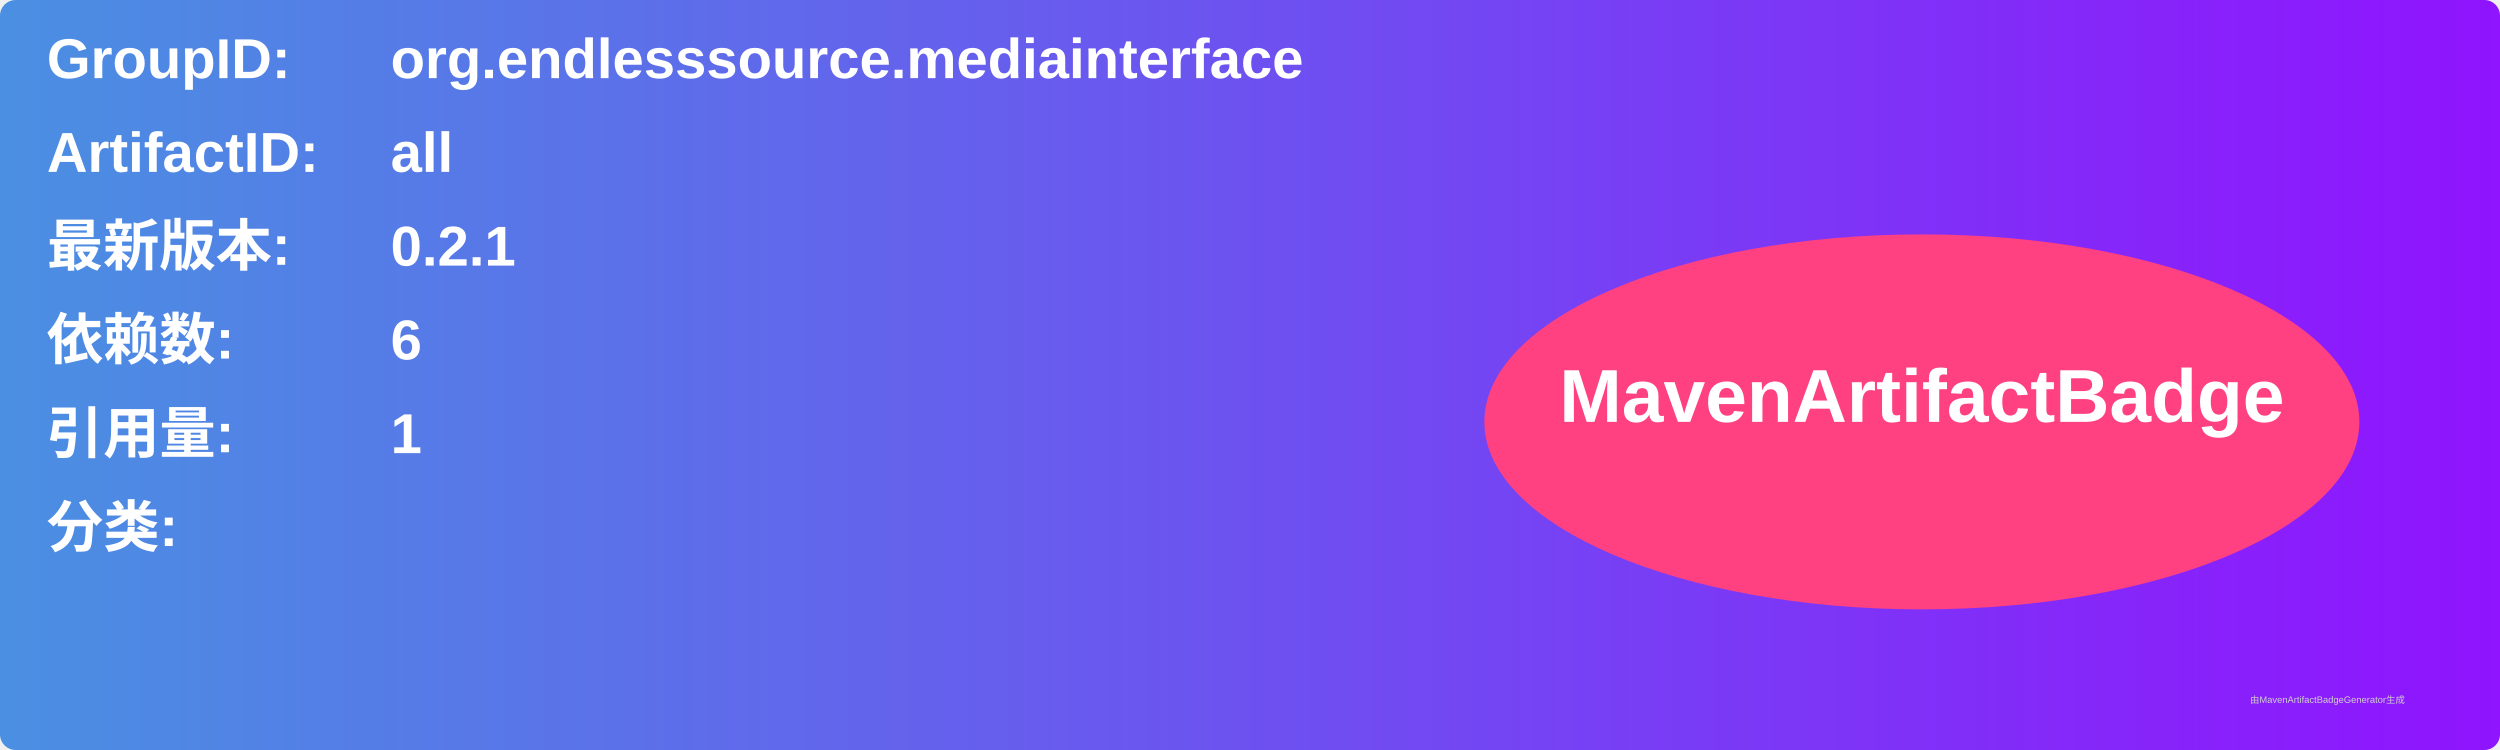
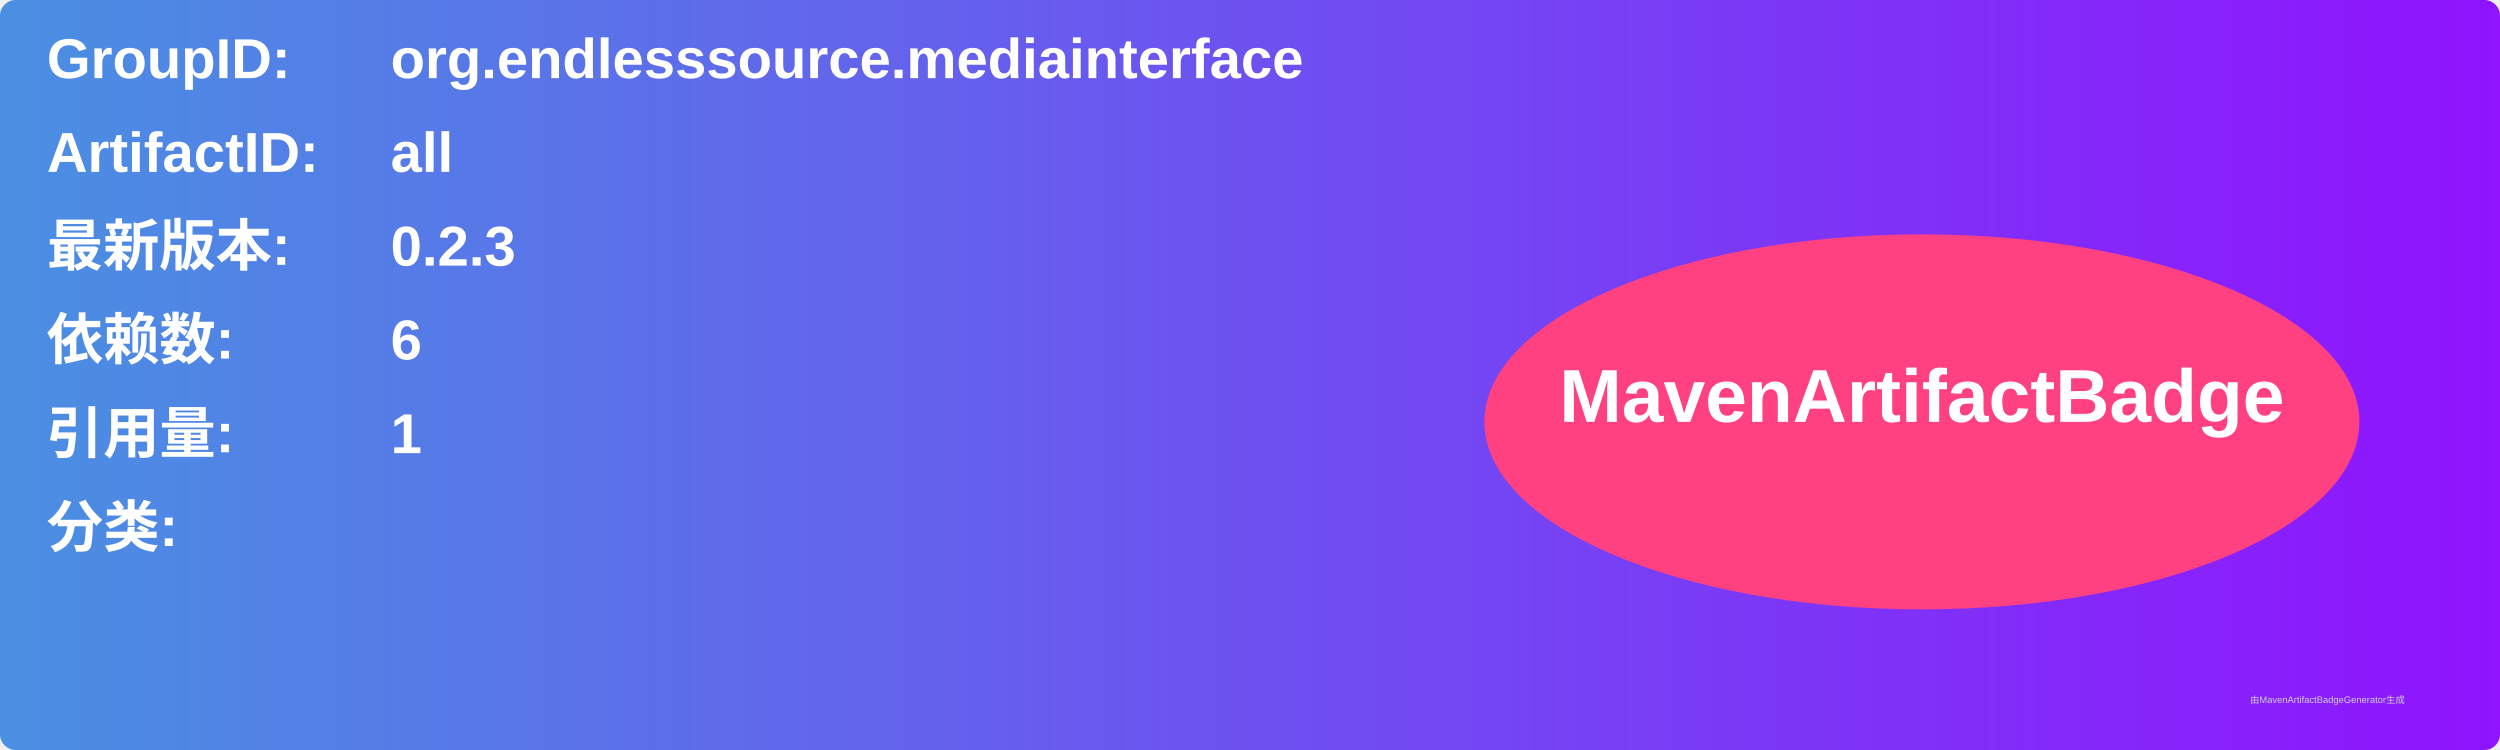
<svg xmlns="http://www.w3.org/2000/svg" width="800" height="240" viewBox="0 0 800 240">
  <linearGradient id="grad" x1="0%" y1="0%" x2="100%" y2="0%">
    <stop offset="0%" stop-color="#4a90e2" />
    <stop offset="100%" stop-color="#9013fe" />
  </linearGradient>
  <rect width="100%" height="100%" rx="5" ry="5" fill="url(#grad)" />
  <g transform="translate(15, 15)">
    <text x="0" y="10" font-family="Arial" font-size="18" fill="white" font-weight="bold" width="260">GroupID:</text>
    <text x="110" y="10" font-family="Arial" font-size="18" fill="white" font-weight="bold" width="460">org.endlesssource.mediainterface</text>
    <text x="0" y="40" font-family="Arial" font-size="18" fill="white" font-weight="bold" width="260">ArtifactID:</text>
    <text x="110" y="40" font-family="Arial" font-size="18" fill="white" font-weight="bold" width="460">all</text>
    <text x="0" y="70" font-family="Arial" font-size="18" fill="white" font-weight="bold">最新版本:</text>
    <text x="110" y="70" font-family="Arial" font-size="18" fill="white" font-weight="bold">
-       <tspan font-weight="bold">0.2.1</tspan>
+       <tspan font-weight="bold">0.2.3</tspan>
    </text>
    <text x="0" y="100" font-family="Arial" font-size="18" fill="white" font-weight="bold">依赖数: </text>
    <text x="110" y="100" font-family="Arial" font-size="18" fill="white">
      <tspan font-weight="bold">6</tspan>
    </text>
    <text x="0" y="130" font-family="Arial" font-size="18" fill="white" font-weight="bold">引用量: </text>
    <text x="110" y="130" font-family="Arial" font-size="18" fill="white">
      <tspan font-weight="bold">1</tspan>
    </text>
    <text x="0" y="160" font-family="Arial" font-size="18" fill="white" font-weight="bold">分类:</text>
    <text x="10" y="190" font-family="Arial" font-size="10" fill="white">
      <tspan font-weight="bold" />
    </text>
    <ellipse cx="600" cy="120" rx="140" ry="60" fill="#ff4081" />
    <text x="600" y="120" text-anchor="middle" font-family="Arial" font-size="24" fill="white" font-weight="bold">MavenArtifactBadge</text>
  </g>
  <text x="720" y="225" font-family="Arial" font-size="3" fill="#d0d0d0">由MavenArtifactBadgeGenerator生成</text>
</svg>
